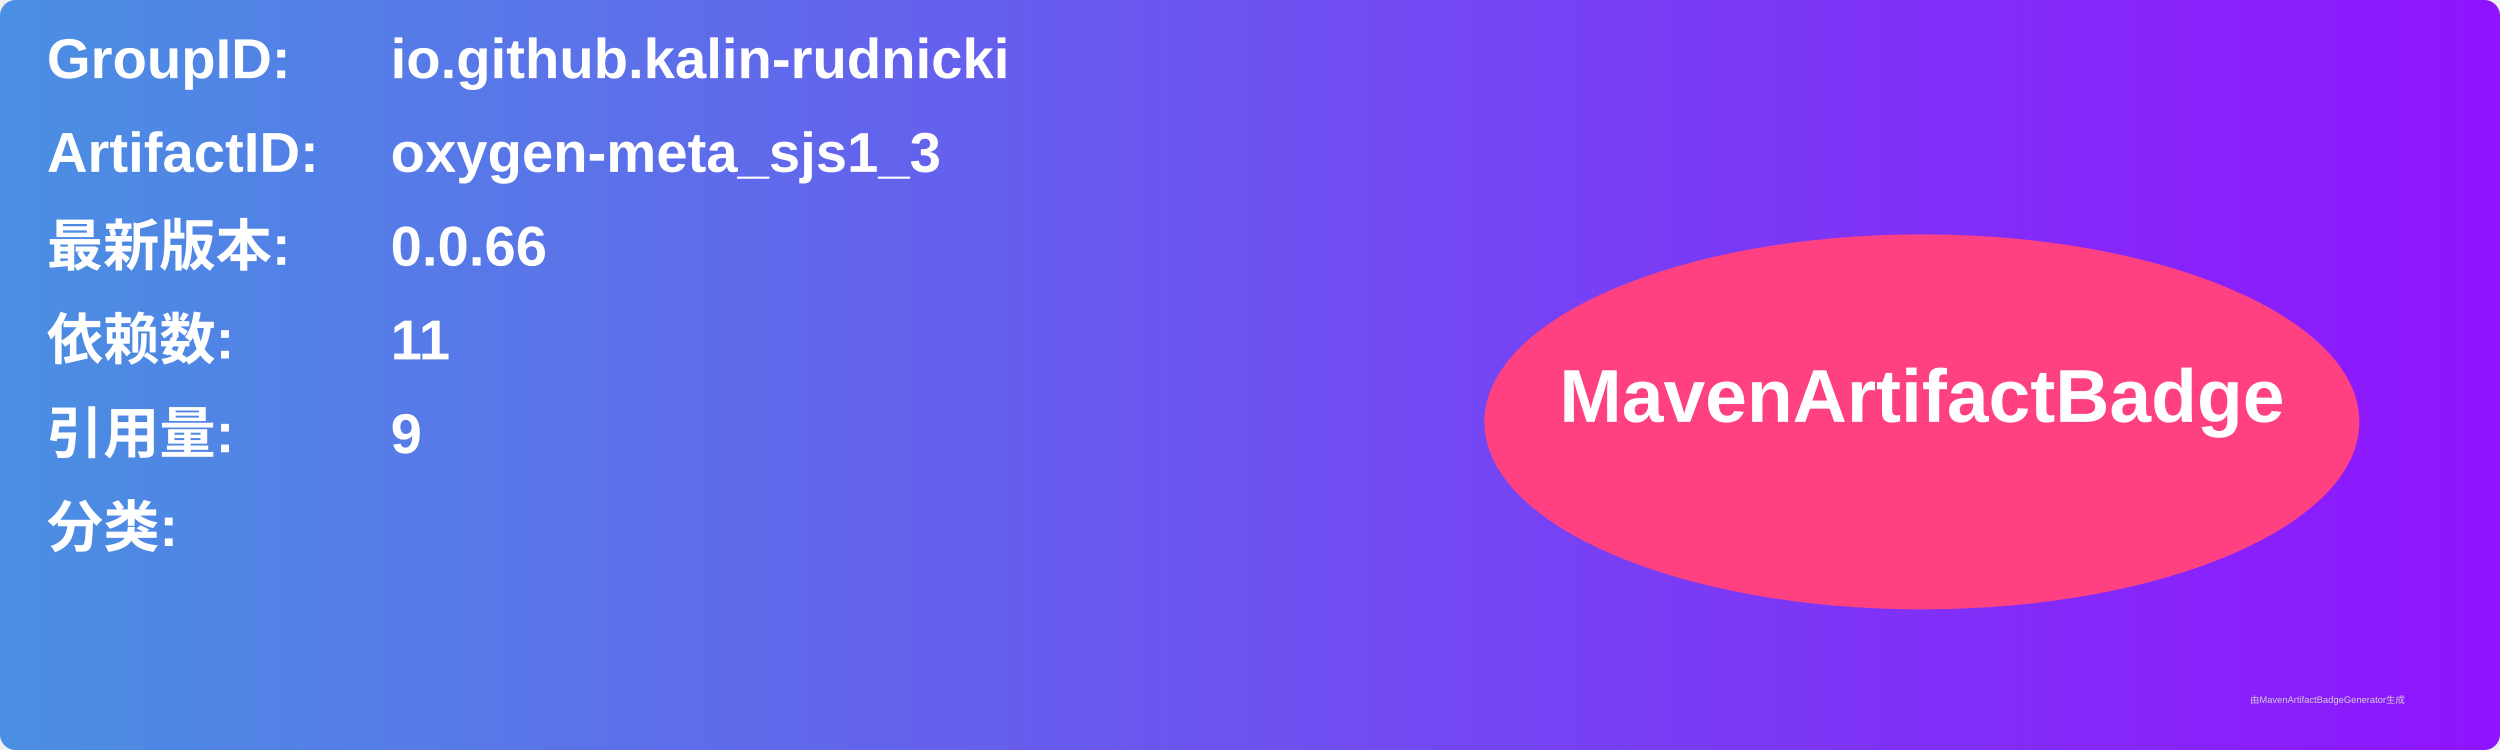
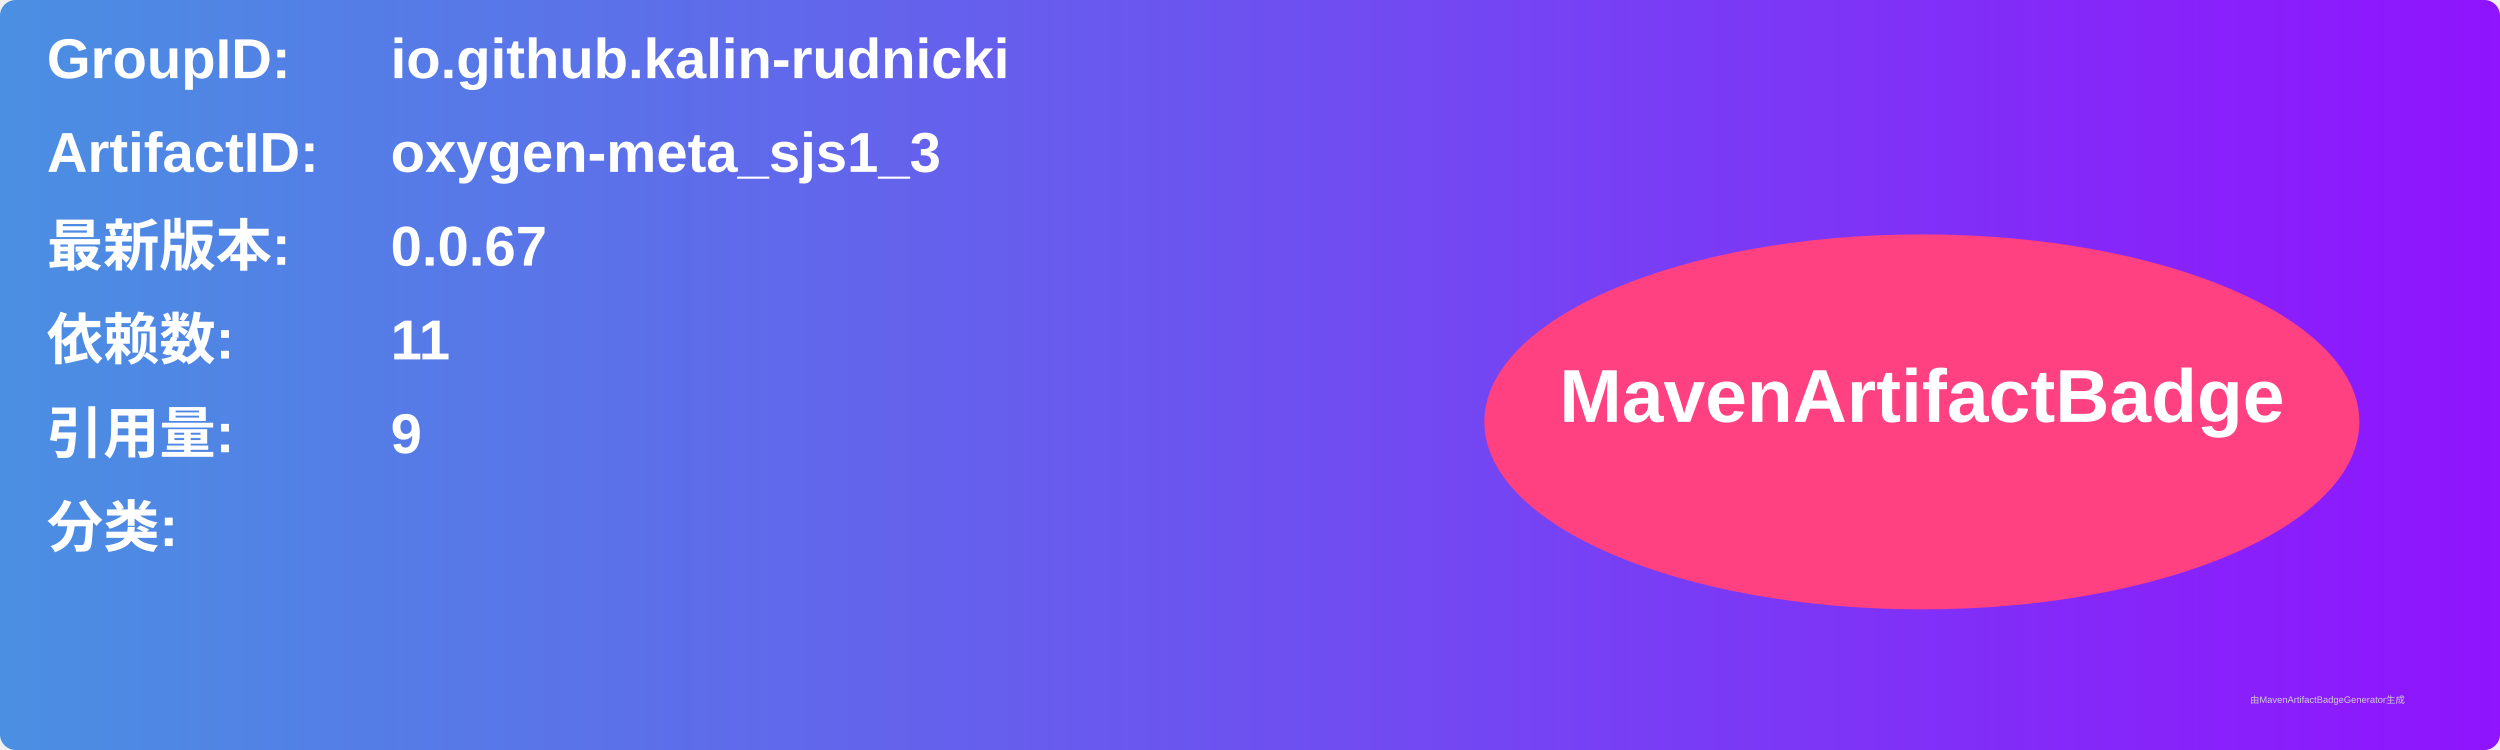
<svg xmlns="http://www.w3.org/2000/svg" width="800" height="240" viewBox="0 0 800 240">
  <linearGradient id="grad" x1="0%" y1="0%" x2="100%" y2="0%">
    <stop offset="0%" stop-color="#4a90e2" />
    <stop offset="100%" stop-color="#9013fe" />
  </linearGradient>
  <rect width="100%" height="100%" rx="5" ry="5" fill="url(#grad)" />
  <g transform="translate(15, 15)">
    <text x="0" y="10" font-family="Arial" font-size="18" fill="white" font-weight="bold" width="260">GroupID:</text>
    <text x="110" y="10" font-family="Arial" font-size="18" fill="white" font-weight="bold" width="460">io.github.kalin-rudnicki</text>
    <text x="0" y="40" font-family="Arial" font-size="18" fill="white" font-weight="bold" width="260">ArtifactID:</text>
    <text x="110" y="40" font-family="Arial" font-size="18" fill="white" font-weight="bold" width="460">oxygen-meta_sjs1_3</text>
    <text x="0" y="70" font-family="Arial" font-size="18" fill="white" font-weight="bold">最新版本:</text>
    <text x="110" y="70" font-family="Arial" font-size="18" fill="white" font-weight="bold">
-       <tspan font-weight="bold">0.0.66</tspan>
+       <tspan font-weight="bold">0.0.67</tspan>
    </text>
    <text x="0" y="100" font-family="Arial" font-size="18" fill="white" font-weight="bold">依赖数: </text>
    <text x="110" y="100" font-family="Arial" font-size="18" fill="white">
      <tspan font-weight="bold">11</tspan>
    </text>
    <text x="0" y="130" font-family="Arial" font-size="18" fill="white" font-weight="bold">引用量: </text>
    <text x="110" y="130" font-family="Arial" font-size="18" fill="white">
      <tspan font-weight="bold">9</tspan>
    </text>
    <text x="0" y="160" font-family="Arial" font-size="18" fill="white" font-weight="bold">分类:</text>
    <text x="10" y="190" font-family="Arial" font-size="10" fill="white">
      <tspan font-weight="bold" />
    </text>
    <ellipse cx="600" cy="120" rx="140" ry="60" fill="#ff4081" />
    <text x="600" y="120" text-anchor="middle" font-family="Arial" font-size="24" fill="white" font-weight="bold">MavenArtifactBadge</text>
  </g>
  <text x="720" y="225" font-family="Arial" font-size="3" fill="#d0d0d0">由MavenArtifactBadgeGenerator生成</text>
</svg>
